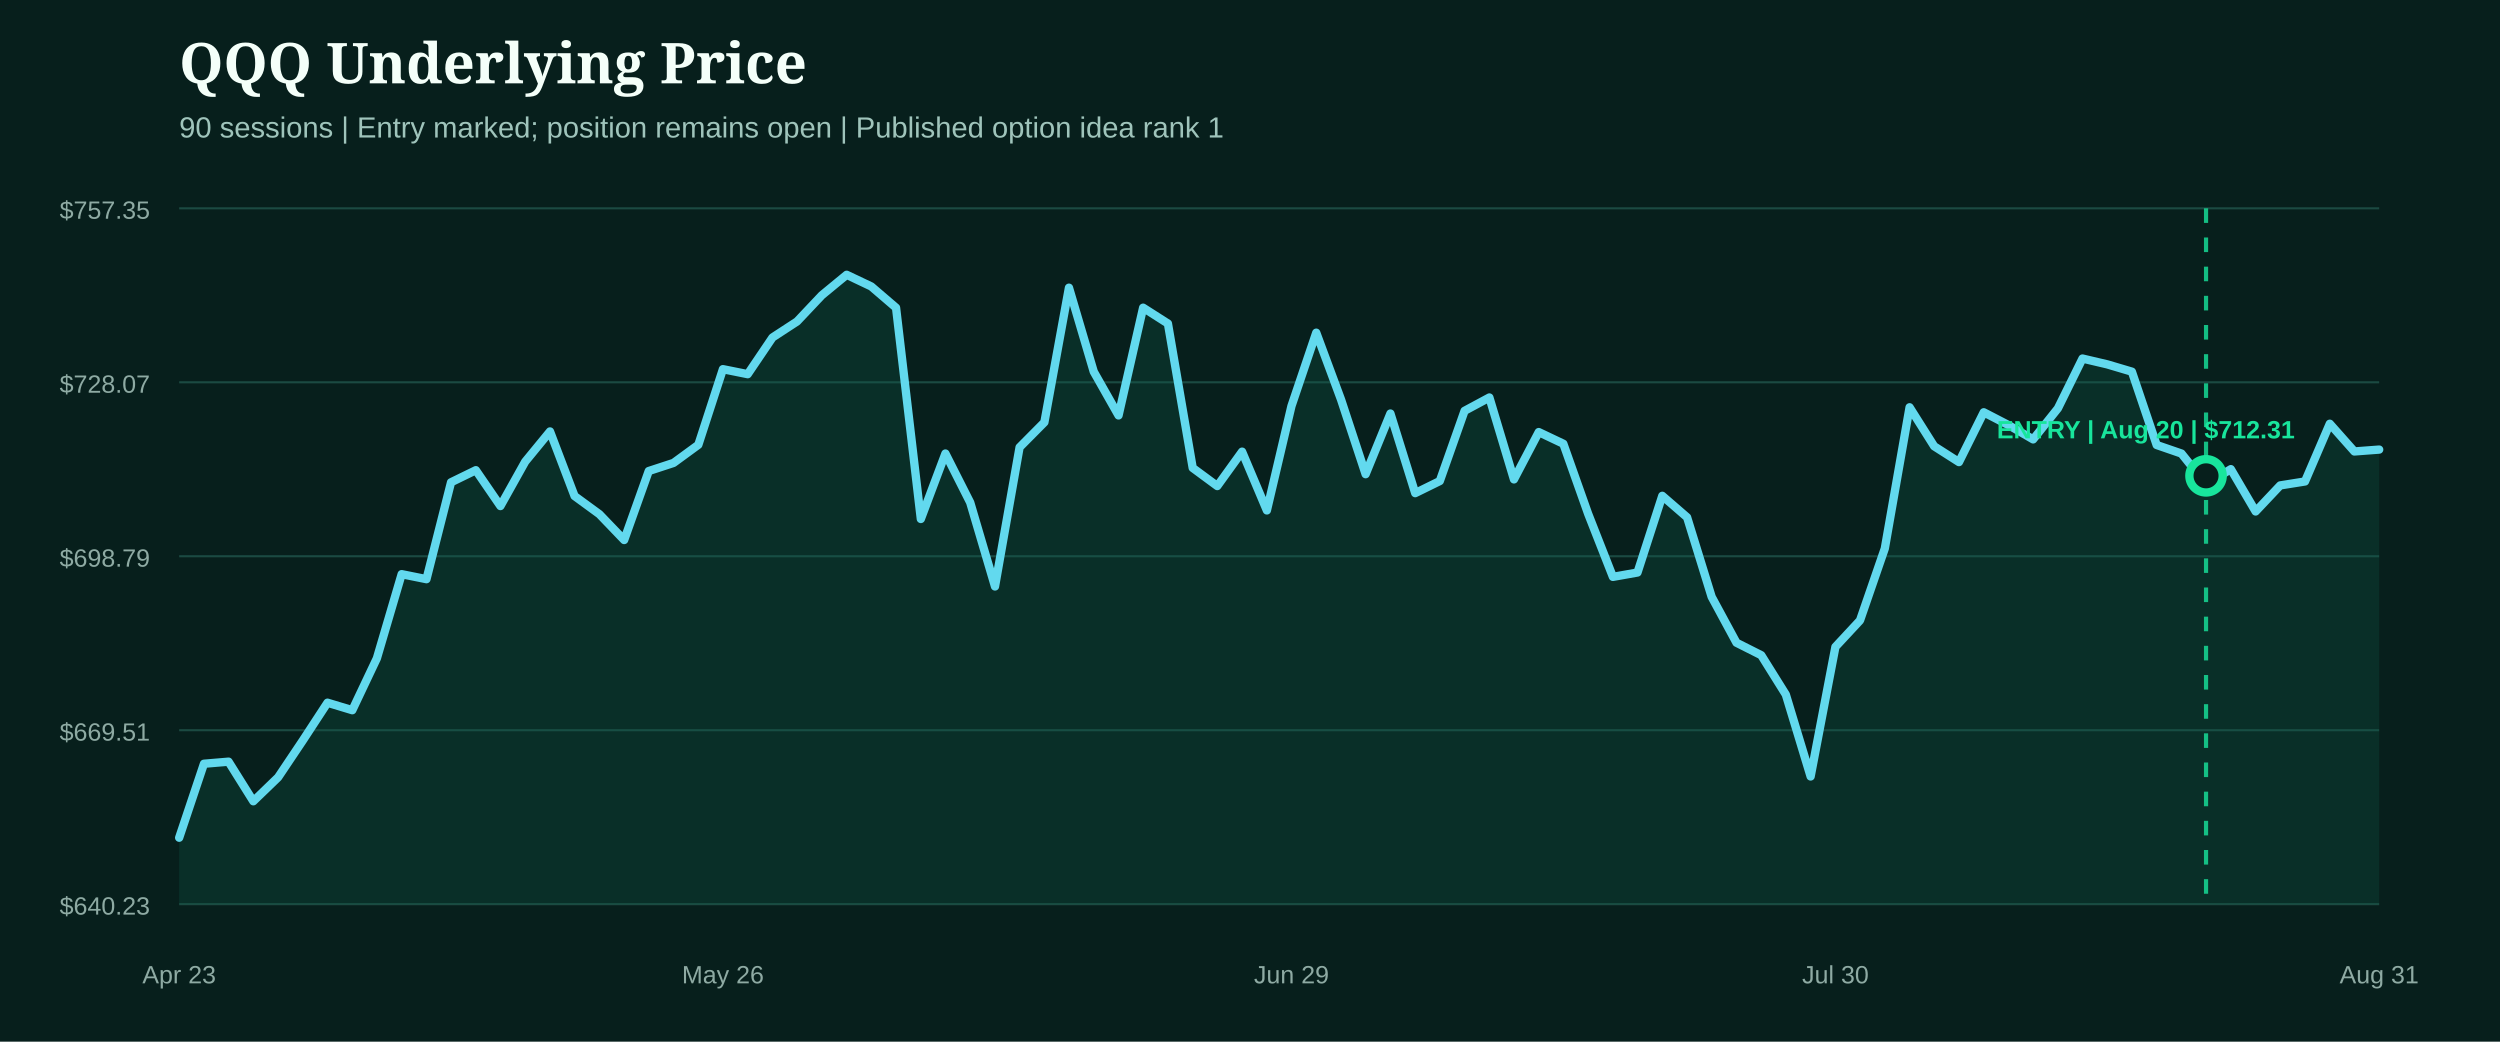
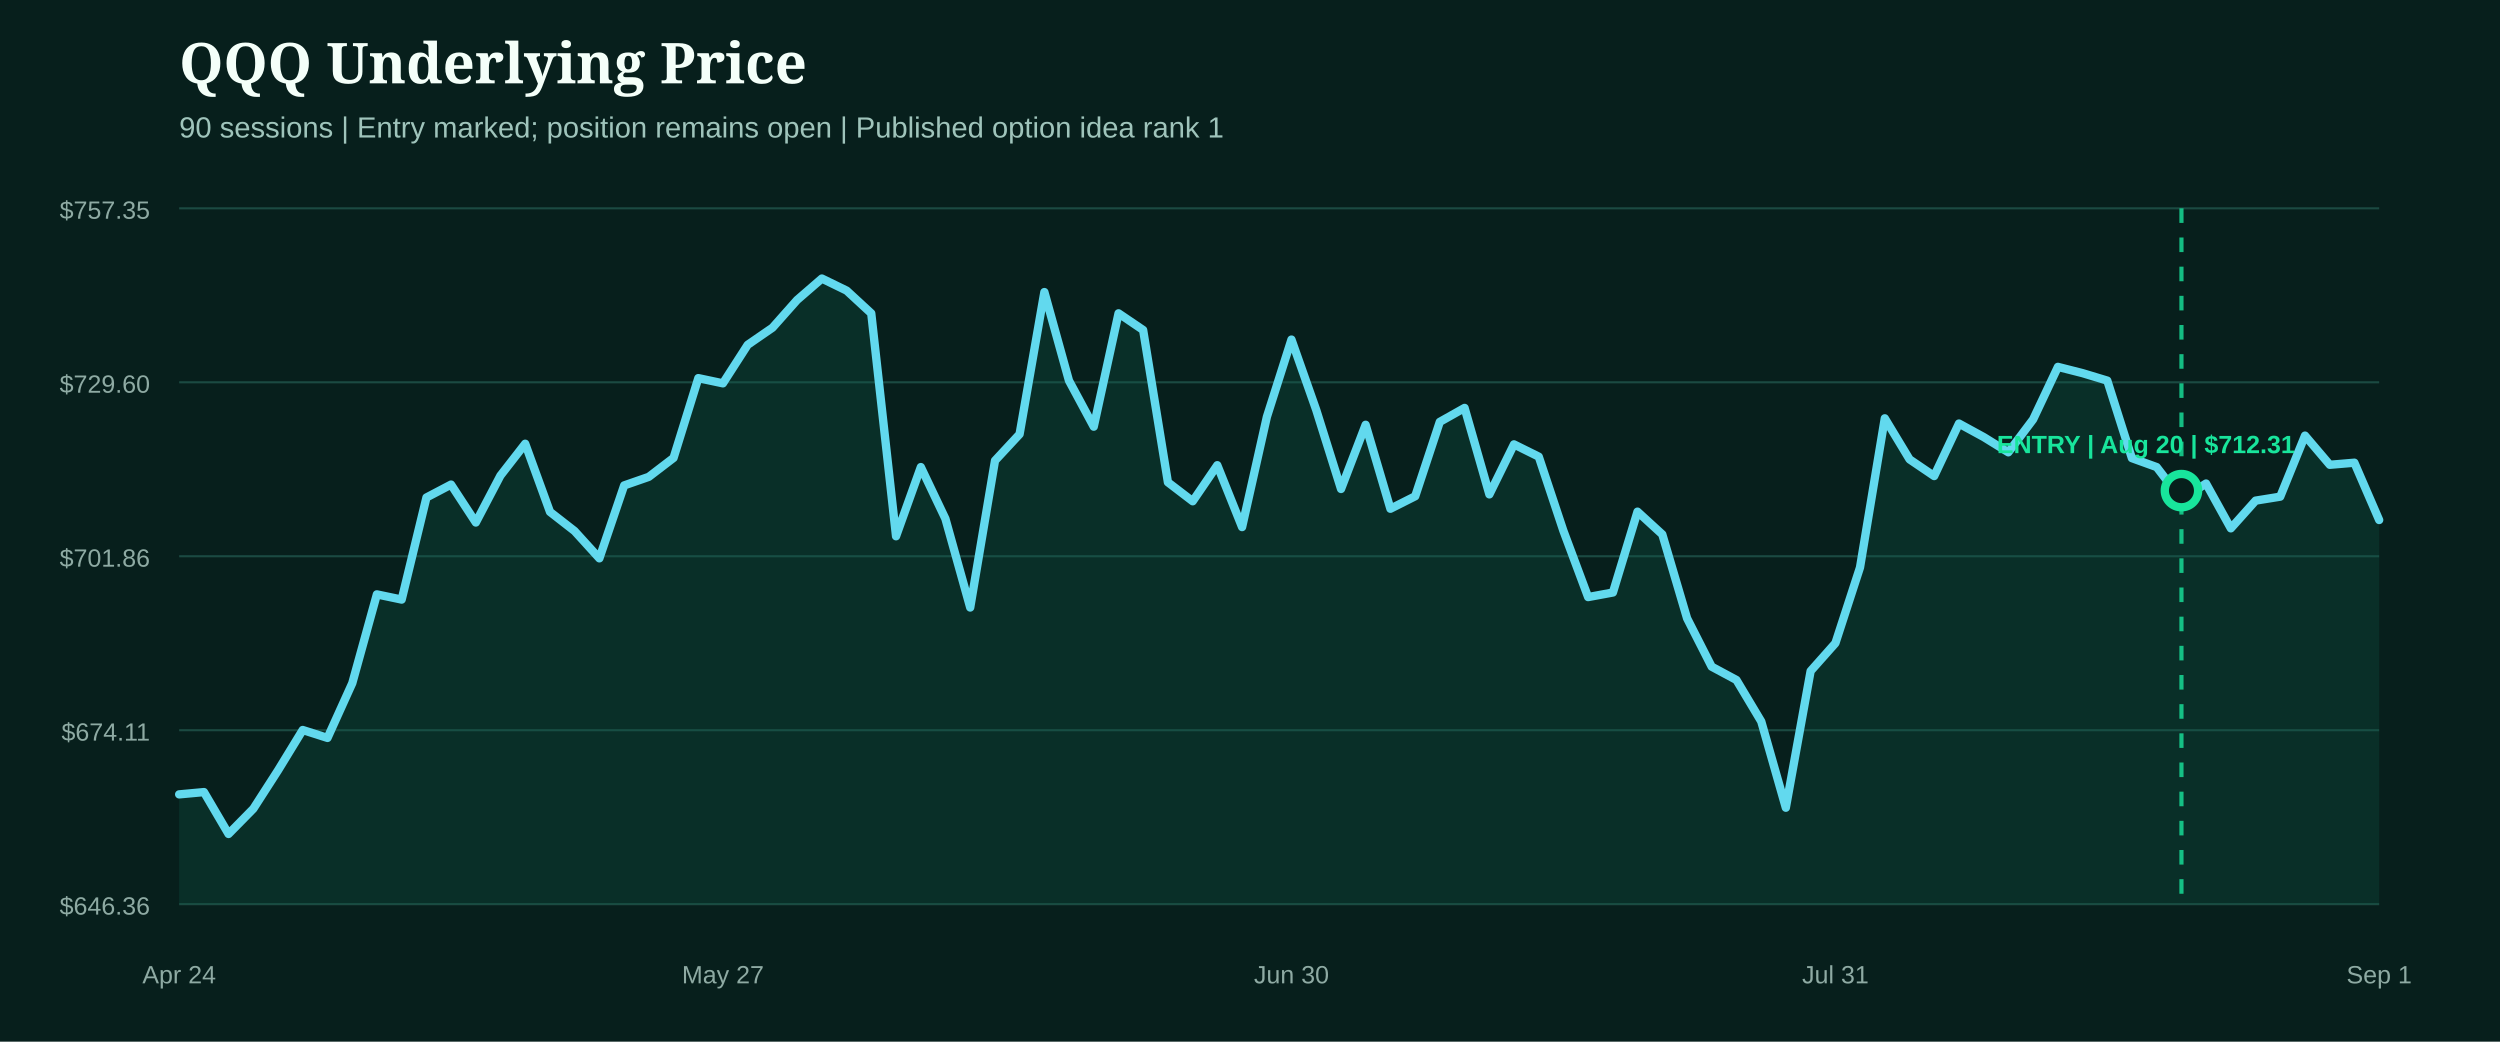
<svg xmlns="http://www.w3.org/2000/svg" width="1200" height="500" viewBox="0 0 1200 500" role="img" aria-label="QQQ underlying price from entry">
  <rect width="1200" height="500" fill="#071f1c" />
  <style>.head{fill:#f4fff9;font:800 27px Georgia,serif}.sub{fill:#9fc4bb;font:14px Arial,sans-serif}.axis{fill:#8eaaa3;font:12px Arial,sans-serif}.marker{font:800 12px Arial,sans-serif}</style>
  <text x="86" y="40" class="head">QQQ Underlying Price</text>
  <text x="86" y="66" class="sub">90 sessions | Entry marked; position remains open | Published option idea rank 1</text>
  <line x1="86" x2="1142" y1="100.0" y2="100.0" stroke="#1b4a42" stroke-width="1" />
  <text x="72" y="105.0" text-anchor="end" class="axis">$757.35</text>
  <line x1="86" x2="1142" y1="183.5" y2="183.5" stroke="#1b4a42" stroke-width="1" />
-   <text x="72" y="188.5" text-anchor="end" class="axis">$728.07</text>
+   <text x="72" y="188.5" text-anchor="end" class="axis">$729.60</text>
  <line x1="86" x2="1142" y1="267.0" y2="267.0" stroke="#1b4a42" stroke-width="1" />
-   <text x="72" y="272.0" text-anchor="end" class="axis">$698.79</text>
+   <text x="72" y="272.0" text-anchor="end" class="axis">$701.86</text>
  <line x1="86" x2="1142" y1="350.5" y2="350.5" stroke="#1b4a42" stroke-width="1" />
-   <text x="72" y="355.5" text-anchor="end" class="axis">$669.51</text>
+   <text x="72" y="355.5" text-anchor="end" class="axis">$674.11</text>
  <line x1="86" x2="1142" y1="434.0" y2="434.0" stroke="#1b4a42" stroke-width="1" />
-   <text x="72" y="439.0" text-anchor="end" class="axis">$640.23</text>
-   <path d="M86.0,402.1 L97.9,366.6 L109.7,365.6 L121.6,384.6 L133.5,373.1 L145.3,355.5 L157.2,337.3 L169.1,340.9 L180.9,316.0 L192.8,275.6 L204.7,278.0 L216.5,231.5 L228.4,225.7 L240.2,242.9 L252.1,221.6 L264.0,207.1 L275.8,238.1 L287.7,246.8 L299.6,259.2 L311.4,226.1 L323.3,222.2 L335.2,213.5 L347.0,177.2 L358.9,179.6 L370.8,162.0 L382.6,154.3 L394.5,141.7 L406.4,131.9 L418.2,137.5 L430.1,147.7 L442.0,249.1 L453.8,217.7 L465.7,241.2 L477.6,281.5 L489.4,214.7 L501.3,202.7 L513.1,138.1 L525.0,178.4 L536.9,199.4 L548.7,147.7 L560.6,155.3 L572.5,224.6 L584.3,233.3 L596.2,216.8 L608.1,245.0 L619.9,194.9 L631.8,159.7 L643.7,191.8 L655.5,227.6 L667.4,198.5 L679.3,236.7 L691.1,230.9 L703.0,197.2 L714.9,190.8 L726.7,230.1 L738.6,207.4 L750.4,213.0 L762.3,246.6 L774.2,276.9 L786.0,274.8 L797.9,238.0 L809.8,248.3 L821.6,286.5 L833.5,308.5 L845.4,314.5 L857.2,333.4 L869.1,372.7 L881.0,310.5 L892.8,297.8 L904.7,263.3 L916.6,195.5 L928.4,214.2 L940.3,221.8 L952.2,197.9 L964.0,204.0 L975.9,210.9 L987.8,196.0 L999.6,172.1 L1011.5,174.9 L1023.3,178.4 L1035.2,213.6 L1047.1,217.7 L1058.9,232.4 L1070.8,225.2 L1082.7,245.5 L1094.5,233.0 L1106.4,231.1 L1118.3,203.4 L1130.1,216.7 L1142.0,215.8 L1142.0,434.0 L86.0,434.0 Z" fill="#0f5949" opacity="0.28" />
-   <path d="M86.0,402.1 L97.9,366.6 L109.7,365.6 L121.6,384.6 L133.5,373.1 L145.3,355.5 L157.2,337.3 L169.1,340.9 L180.9,316.0 L192.8,275.6 L204.7,278.0 L216.5,231.5 L228.4,225.7 L240.2,242.9 L252.1,221.6 L264.0,207.1 L275.8,238.1 L287.7,246.8 L299.6,259.2 L311.4,226.1 L323.3,222.2 L335.2,213.5 L347.0,177.2 L358.9,179.6 L370.8,162.0 L382.6,154.3 L394.5,141.7 L406.4,131.9 L418.2,137.5 L430.1,147.7 L442.0,249.1 L453.8,217.7 L465.7,241.2 L477.6,281.5 L489.4,214.7 L501.3,202.7 L513.1,138.1 L525.0,178.4 L536.9,199.4 L548.7,147.7 L560.6,155.3 L572.5,224.6 L584.3,233.3 L596.2,216.8 L608.1,245.0 L619.9,194.9 L631.8,159.7 L643.7,191.8 L655.5,227.6 L667.4,198.5 L679.3,236.7 L691.1,230.9 L703.0,197.2 L714.9,190.8 L726.7,230.1 L738.6,207.4 L750.4,213.0 L762.3,246.6 L774.2,276.9 L786.0,274.8 L797.9,238.0 L809.8,248.3 L821.6,286.5 L833.5,308.5 L845.4,314.5 L857.2,333.4 L869.1,372.7 L881.0,310.5 L892.8,297.8 L904.7,263.3 L916.6,195.5 L928.4,214.2 L940.3,221.8 L952.2,197.9 L964.0,204.0 L975.9,210.9 L987.8,196.0 L999.6,172.1 L1011.5,174.9 L1023.3,178.4 L1035.2,213.6 L1047.1,217.7 L1058.9,232.4 L1070.8,225.2 L1082.7,245.5 L1094.5,233.0 L1106.4,231.1 L1118.3,203.4 L1130.1,216.7 L1142.0,215.8" fill="none" stroke="#62d9ee" stroke-width="4" stroke-linecap="round" stroke-linejoin="round" />
+   <text x="72" y="439.0" text-anchor="end" class="axis">$646.36</text>
+   <path d="M86.0,381.3 L97.9,380.2 L109.7,400.3 L121.6,388.2 L133.5,369.7 L145.3,350.4 L157.2,354.2 L169.1,327.9 L180.9,285.3 L192.8,287.8 L204.7,238.8 L216.5,232.6 L228.4,250.8 L240.2,228.3 L252.1,213.0 L264.0,245.7 L275.8,254.9 L287.7,268.0 L299.6,233.0 L311.4,228.9 L323.3,219.8 L335.2,181.5 L347.0,184.0 L358.9,165.5 L370.8,157.3 L382.6,144.0 L394.5,133.7 L406.4,139.5 L418.2,150.4 L430.1,257.4 L442.0,224.2 L453.8,249.0 L465.7,291.6 L477.6,221.1 L489.4,208.4 L501.3,140.2 L513.1,182.7 L525.0,204.8 L536.9,150.4 L548.7,158.4 L560.6,231.5 L572.5,240.6 L584.3,223.3 L596.2,253.0 L608.1,200.1 L619.9,163.0 L631.8,196.8 L643.7,234.7 L655.5,203.9 L667.4,244.2 L679.3,238.2 L691.1,202.5 L703.0,195.8 L714.9,237.3 L726.7,213.3 L738.6,219.2 L750.4,254.7 L762.3,286.6 L774.2,284.4 L786.0,245.6 L797.9,256.5 L809.8,296.8 L821.6,320.0 L833.5,326.4 L845.4,346.3 L857.2,387.7 L869.1,322.1 L881.0,308.7 L892.8,272.4 L904.7,200.8 L916.6,220.5 L928.4,228.5 L940.3,203.3 L952.2,209.8 L964.0,217.1 L975.9,201.3 L987.8,176.1 L999.6,179.1 L1011.5,182.7 L1023.3,219.9 L1035.2,224.2 L1047.1,239.7 L1058.9,232.1 L1070.8,253.6 L1082.7,240.3 L1094.5,238.4 L1106.4,209.1 L1118.3,223.1 L1130.1,222.1 L1142.0,249.6 L1142.0,434.0 L86.0,434.0 Z" fill="#0f5949" opacity="0.28" />
+   <path d="M86.0,381.3 L97.9,380.2 L109.7,400.3 L121.6,388.2 L133.5,369.7 L145.3,350.4 L157.2,354.2 L169.1,327.9 L180.9,285.3 L192.8,287.8 L204.7,238.8 L216.5,232.6 L228.4,250.8 L240.2,228.3 L252.1,213.0 L264.0,245.7 L275.8,254.9 L287.7,268.0 L299.6,233.0 L311.4,228.9 L323.3,219.8 L335.2,181.5 L347.0,184.0 L358.9,165.5 L370.8,157.3 L382.6,144.0 L394.5,133.7 L406.4,139.5 L418.2,150.4 L430.1,257.4 L442.0,224.2 L453.8,249.0 L465.7,291.6 L477.6,221.1 L489.4,208.4 L501.3,140.2 L513.1,182.7 L525.0,204.8 L536.9,150.4 L548.7,158.4 L560.6,231.5 L572.5,240.6 L584.3,223.3 L596.2,253.0 L608.1,200.1 L619.9,163.0 L631.8,196.8 L643.7,234.7 L655.5,203.9 L667.4,244.2 L679.3,238.2 L691.1,202.5 L703.0,195.8 L714.9,237.3 L726.7,213.3 L738.6,219.2 L750.4,254.7 L762.3,286.6 L774.2,284.4 L786.0,245.6 L797.9,256.5 L809.8,296.8 L821.6,320.0 L833.5,326.4 L845.4,346.3 L857.2,387.7 L869.1,322.1 L881.0,308.7 L892.8,272.4 L904.7,200.8 L916.6,220.5 L928.4,228.5 L940.3,203.3 L952.2,209.8 L964.0,217.1 L975.9,201.3 L987.8,176.1 L999.6,179.1 L1011.5,182.7 L1023.3,219.9 L1035.2,224.2 L1047.1,239.7 L1058.9,232.1 L1070.8,253.6 L1082.7,240.3 L1094.5,238.4 L1106.4,209.1 L1118.3,223.1 L1130.1,222.1 L1142.0,249.6" fill="none" stroke="#62d9ee" stroke-width="4" stroke-linecap="round" stroke-linejoin="round" />
  <g>
-     <line x1="1058.9" x2="1058.9" y1="100" y2="434" stroke="#18e59c" stroke-width="2" stroke-dasharray="7 7" opacity="0.8" />
-     <circle cx="1058.9" cy="228.4" r="8" fill="#071f1c" stroke="#18e59c" stroke-width="4" />
-     <text x="1030.0" y="210.4" text-anchor="middle" class="marker" fill="#18e59c">ENTRY | Aug 20 | $712.31</text>
+     <line x1="1047.1" x2="1047.1" y1="100" y2="434" stroke="#18e59c" stroke-width="2" stroke-dasharray="7 7" opacity="0.8" />
+     <circle cx="1047.1" cy="235.5" r="8" fill="#071f1c" stroke="#18e59c" stroke-width="4" />
+     <text x="1030.0" y="217.5" text-anchor="middle" class="marker" fill="#18e59c">ENTRY | Aug 20 | $712.31</text>
  </g>
-   <text x="86.0" y="472" text-anchor="middle" class="axis">Apr 23</text>
-   <text x="347.0" y="472" text-anchor="middle" class="axis">May 26</text>
-   <text x="619.9" y="472" text-anchor="middle" class="axis">Jun 29</text>
-   <text x="881.0" y="472" text-anchor="middle" class="axis">Jul 30</text>
-   <text x="1142.0" y="472" text-anchor="middle" class="axis">Aug 31</text>
+   <text x="86.0" y="472" text-anchor="middle" class="axis">Apr 24</text>
+   <text x="347.0" y="472" text-anchor="middle" class="axis">May 27</text>
+   <text x="619.9" y="472" text-anchor="middle" class="axis">Jun 30</text>
+   <text x="881.0" y="472" text-anchor="middle" class="axis">Jul 31</text>
+   <text x="1142.0" y="472" text-anchor="middle" class="axis">Sep 1</text>
</svg>
